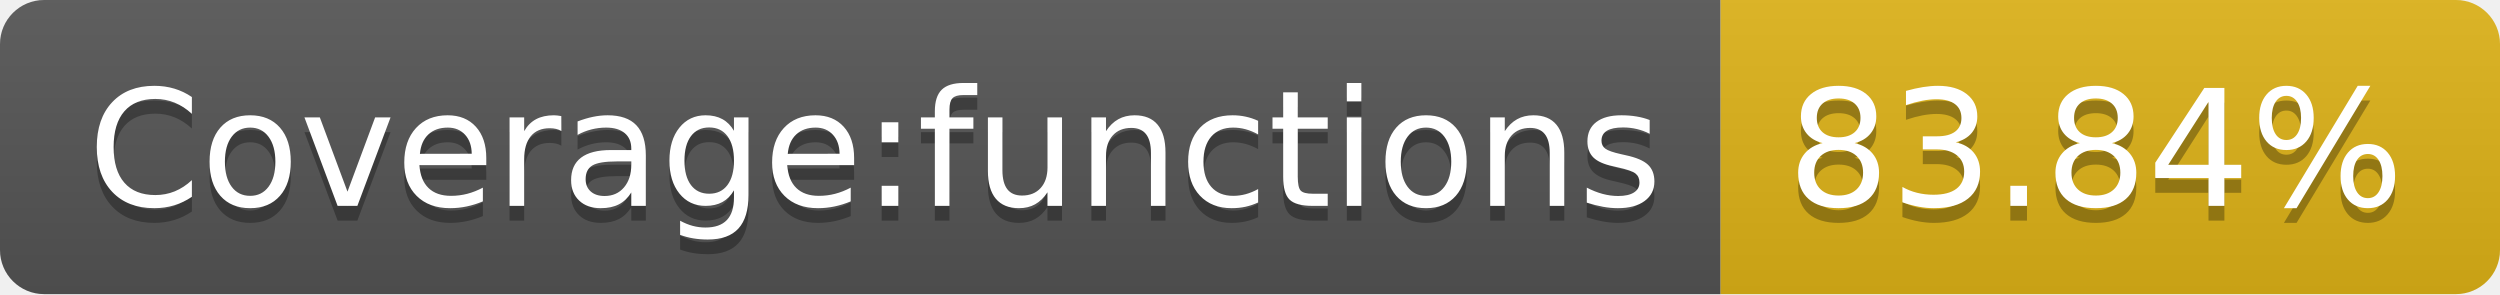
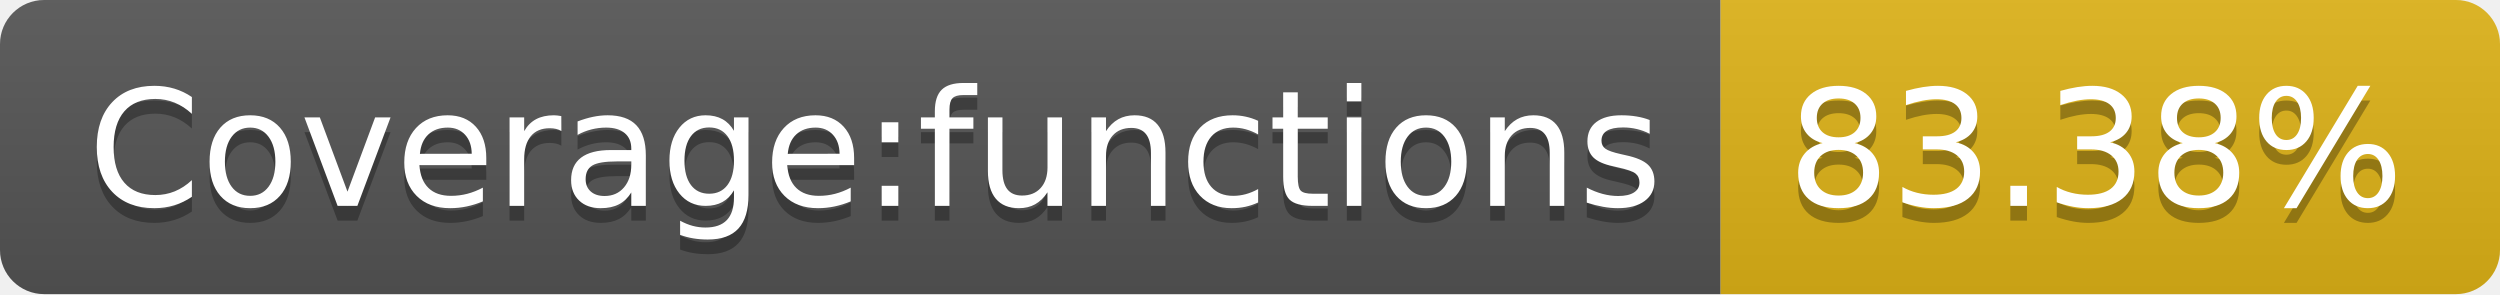
- <svg xmlns="http://www.w3.org/2000/svg" width="170" height="20" role="img" aria-label="Coverage:functions: 83.84%">
+ <svg xmlns="http://www.w3.org/2000/svg" width="170" height="20" role="img" aria-label="Coverage:functions: 83.38%">
  <linearGradient id="s" x2="0" y2="100%">
    <stop offset="0" stop-color="#bbb" stop-opacity=".1" />
    <stop offset="1" stop-opacity=".1" />
  </linearGradient>
  <clipPath id="r">
    <rect width="170" height="20" rx="3" fill="#fff" />
  </clipPath>
  <g clip-path="url(#r)">
    <rect width="117" height="20" fill="#555" />
    <rect x="117" width="53" height="20" fill="#dfb317" />
    <rect width="170" height="20" fill="url(#s)" />
  </g>
  <g fill="#fff" text-anchor="middle" font-family="Verdana,Geneva,DejaVu Sans,sans-serif" text-rendering="geometricPrecision" font-size="110">
    <text aria-hidden="true" x="595" y="150" fill="#010101" fill-opacity=".3" transform="scale(.1)" textLength="1070">Coverage:functions</text>
    <text x="595" y="140" transform="scale(.1)" fill="#fff" textLength="1070">Coverage:functions</text>
-     <text aria-hidden="true" x="1425" y="150" fill="#010101" fill-opacity=".3" transform="scale(.1)" textLength="430">83.84%</text>
-     <text x="1425" y="140" transform="scale(.1)" fill="#fff" textLength="430">83.84%</text>
+     <text aria-hidden="true" x="1425" y="150" fill="#010101" fill-opacity=".3" transform="scale(.1)" textLength="430">83.38%</text>
+     <text x="1425" y="140" transform="scale(.1)" fill="#fff" textLength="430">83.38%</text>
  </g>
</svg>
